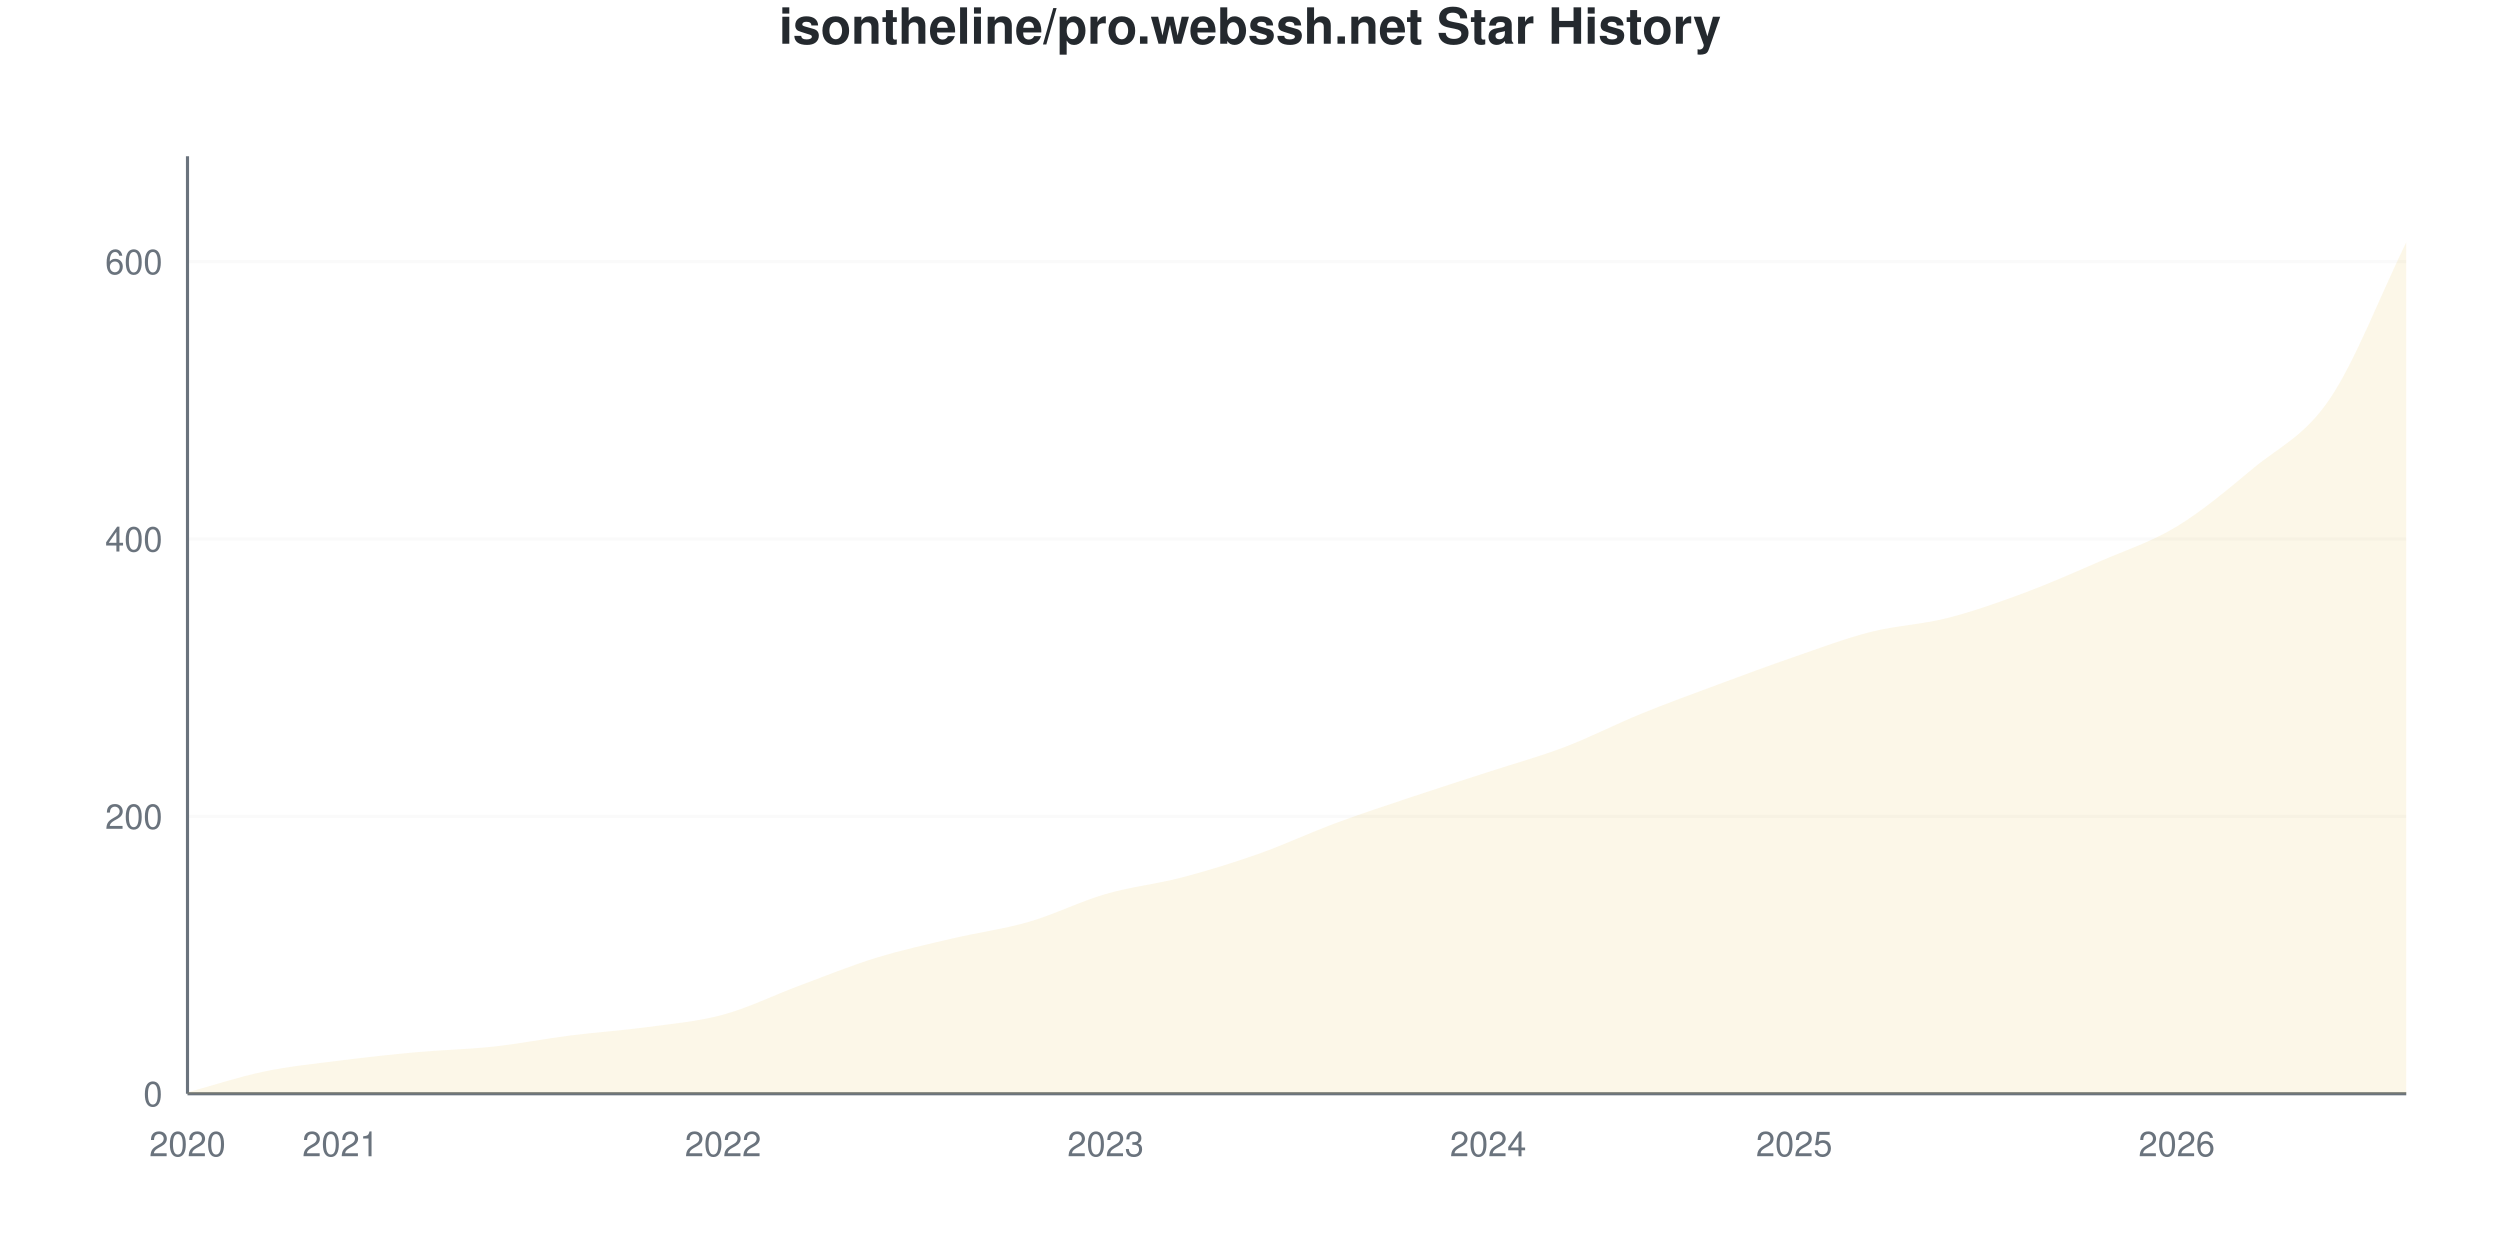
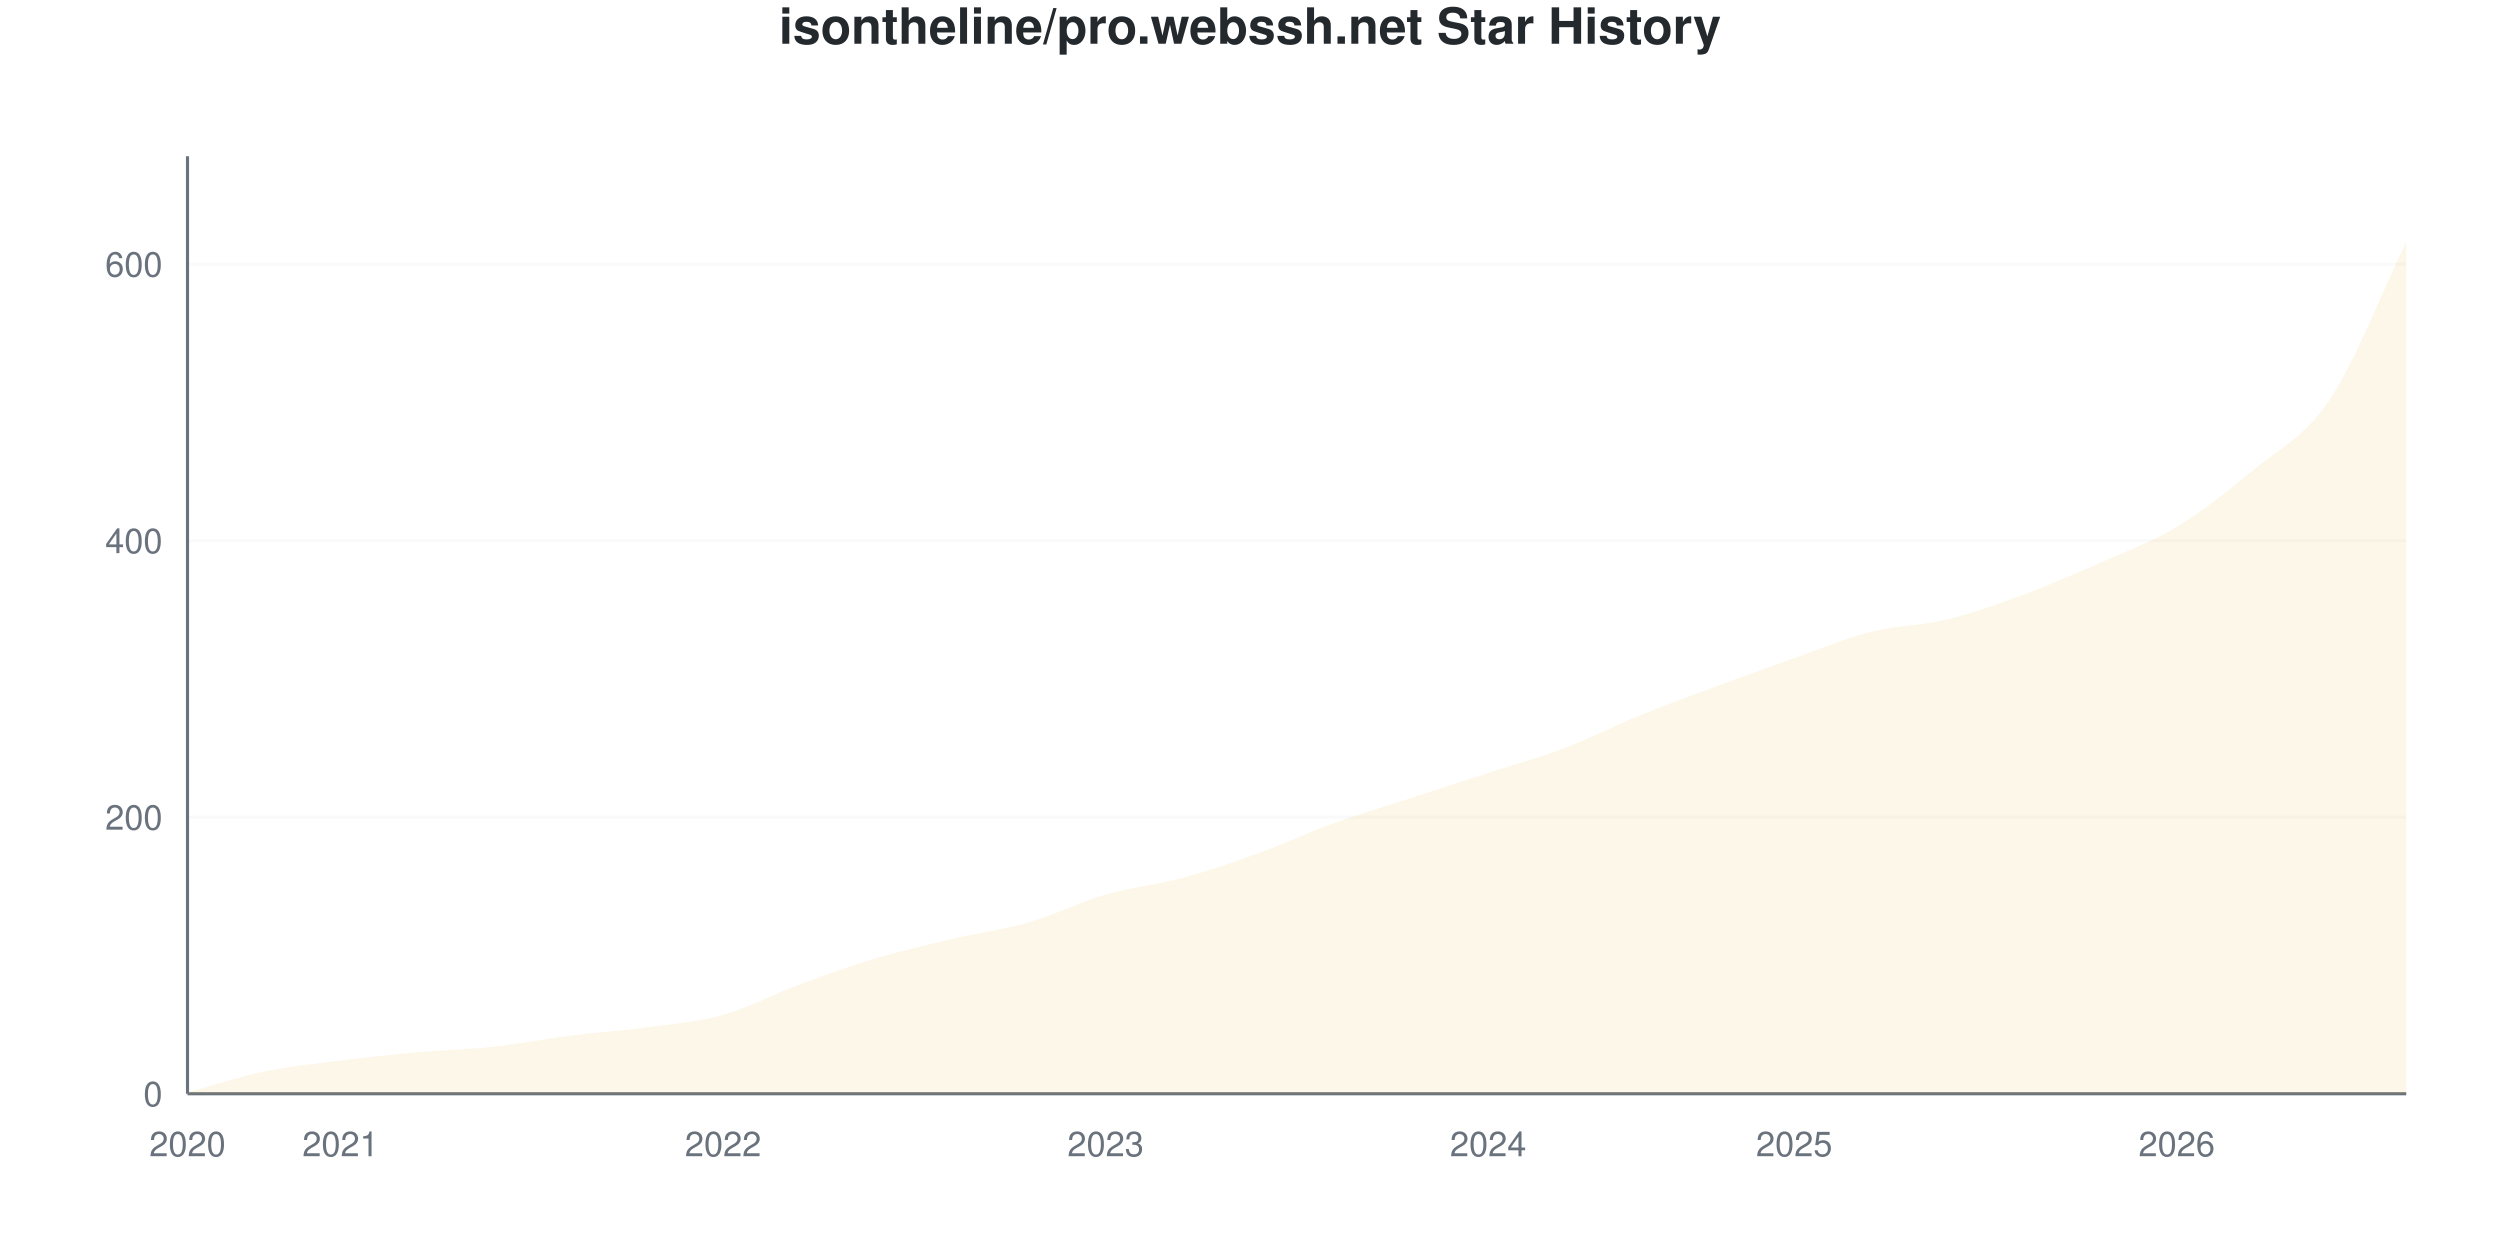
<svg xmlns="http://www.w3.org/2000/svg" viewBox="0 0 800 400" width="800" height="400">
  <style>
    @keyframes drawLine {
      to { stroke-dashoffset: 0; }
    }
    @keyframes fadeInPoint {
      from { opacity: 0; }
      to { opacity: 1; }
    }
    .data-line-0 {
-       stroke-dasharray: 1178;
-       stroke-dashoffset: 1178;
+       stroke-dasharray: 1179;
+       stroke-dashoffset: 1179;
      animation: drawLine 2s ease-out forwards;
    }
    .data-point {
      opacity: 0;
      animation: fadeInPoint 0.5s ease-out forwards;
    }
    .chart-bg { fill: #fff; }
    .chart-text { fill: #24292e; }
    .chart-muted { fill: #6a737d; }
    .chart-grid { stroke: #eee; }
    .chart-axis { stroke: #6a737d; }
    @media (prefers-color-scheme: dark) {
      .chart-bg { fill: #0d1117; }
      .chart-text { fill: #e6edf3; }
      .chart-muted { fill: #8b949e; }
      .chart-grid { stroke: #21262d; }
      .chart-axis { stroke: #8b949e; }
    }
  </style>
  <rect width="800" height="400" class="chart-bg" />
  <text x="400" y="14" text-anchor="middle" class="chart-text" font-size="16" font-weight="bold" font-family="-apple-system, BlinkMacSystemFont, 'Segoe UI', Helvetica, Arial, sans-serif">isontheline/pro.webssh.net Star History</text>
  <g class="grid">
    <line x1="60" y1="350" x2="770" y2="350" class="chart-grid" stroke-opacity="0.3" />
    <text x="52" y="354" text-anchor="end" class="chart-muted" font-size="11" font-family="-apple-system, BlinkMacSystemFont, 'Segoe UI', Helvetica, Arial, sans-serif">0</text>
-     <line x1="60" y1="261.243" x2="770" y2="261.243" class="chart-grid" stroke-opacity="0.3" />
-     <text x="52" y="265.243" text-anchor="end" class="chart-muted" font-size="11" font-family="-apple-system, BlinkMacSystemFont, 'Segoe UI', Helvetica, Arial, sans-serif">200</text>
-     <line x1="60" y1="172.485" x2="770" y2="172.485" class="chart-grid" stroke-opacity="0.3" />
-     <text x="52" y="176.485" text-anchor="end" class="chart-muted" font-size="11" font-family="-apple-system, BlinkMacSystemFont, 'Segoe UI', Helvetica, Arial, sans-serif">400</text>
-     <line x1="60" y1="83.728" x2="770" y2="83.728" class="chart-grid" stroke-opacity="0.3" />
-     <text x="52" y="87.728" text-anchor="end" class="chart-muted" font-size="11" font-family="-apple-system, BlinkMacSystemFont, 'Segoe UI', Helvetica, Arial, sans-serif">600</text>
+     <line x1="60" y1="261.504" x2="770" y2="261.504" class="chart-grid" stroke-opacity="0.3" />
+     <text x="52" y="265.504" text-anchor="end" class="chart-muted" font-size="11" font-family="-apple-system, BlinkMacSystemFont, 'Segoe UI', Helvetica, Arial, sans-serif">200</text>
+     <line x1="60" y1="173.009" x2="770" y2="173.009" class="chart-grid" stroke-opacity="0.3" />
+     <text x="52" y="177.009" text-anchor="end" class="chart-muted" font-size="11" font-family="-apple-system, BlinkMacSystemFont, 'Segoe UI', Helvetica, Arial, sans-serif">400</text>
+     <line x1="60" y1="84.513" x2="770" y2="84.513" class="chart-grid" stroke-opacity="0.3" />
+     <text x="52" y="88.513" text-anchor="end" class="chart-muted" font-size="11" font-family="-apple-system, BlinkMacSystemFont, 'Segoe UI', Helvetica, Arial, sans-serif">600</text>
  </g>
  <g class="milestones">
    
  </g>
  <g class="x-axis">
    <text x="60" y="370" text-anchor="middle" class="chart-muted" font-size="11" font-family="-apple-system, BlinkMacSystemFont, 'Segoe UI', Helvetica, Arial, sans-serif">2020</text>
    <text x="108.966" y="370" text-anchor="middle" class="chart-muted" font-size="11" font-family="-apple-system, BlinkMacSystemFont, 'Segoe UI', Helvetica, Arial, sans-serif">2021</text>
    <text x="231.379" y="370" text-anchor="middle" class="chart-muted" font-size="11" font-family="-apple-system, BlinkMacSystemFont, 'Segoe UI', Helvetica, Arial, sans-serif">2022</text>
    <text x="353.793" y="370" text-anchor="middle" class="chart-muted" font-size="11" font-family="-apple-system, BlinkMacSystemFont, 'Segoe UI', Helvetica, Arial, sans-serif">2023</text>
    <text x="476.207" y="370" text-anchor="middle" class="chart-muted" font-size="11" font-family="-apple-system, BlinkMacSystemFont, 'Segoe UI', Helvetica, Arial, sans-serif">2024</text>
    <text x="574.138" y="370" text-anchor="middle" class="chart-muted" font-size="11" font-family="-apple-system, BlinkMacSystemFont, 'Segoe UI', Helvetica, Arial, sans-serif">2025</text>
    <text x="696.552" y="370" text-anchor="middle" class="chart-muted" font-size="11" font-family="-apple-system, BlinkMacSystemFont, 'Segoe UI', Helvetica, Arial, sans-serif">2026</text>
  </g>
  <line x1="60" y1="50" x2="60" y2="350" class="chart-axis" stroke-width="1" />
  <line x1="60" y1="350" x2="770" y2="350" class="chart-axis" stroke-width="1" />
-   <path d="M60,350 L60,349.556 C68.161,347.337 76.322,344.601 84.483,342.899 C92.644,341.198 100.805,340.385 108.966,339.349 C117.126,338.314 125.287,337.426 133.448,336.686 C141.609,335.947 149.77,335.799 157.931,334.911 C166.092,334.024 174.253,332.396 182.414,331.361 C190.575,330.325 198.736,329.808 206.897,328.698 C215.057,327.589 223.218,326.923 231.379,324.704 C239.54,322.485 247.701,318.417 255.862,315.385 C264.023,312.352 272.184,309.024 280.345,306.509 C288.506,303.994 296.667,302.219 304.828,300.296 C312.989,298.373 321.149,297.337 329.31,294.97 C337.471,292.604 345.632,288.462 353.793,286.095 C361.954,283.728 370.115,282.914 378.276,280.769 C386.437,278.624 394.598,276.109 402.759,273.225 C410.92,270.34 419.08,266.494 427.241,263.462 C435.402,260.429 443.563,257.766 451.724,255.03 C459.885,252.293 468.046,249.704 476.207,247.041 C484.368,244.379 492.529,242.16 500.69,239.053 C508.851,235.947 517.011,231.731 525.172,228.402 C533.333,225.074 541.494,222.115 549.655,219.083 C557.816,216.05 565.977,213.018 574.138,210.207 C582.299,207.396 590.46,204.29 598.621,202.219 C606.782,200.148 614.943,199.852 623.103,197.781 C631.264,195.71 639.425,192.825 647.586,189.793 C655.747,186.76 663.908,183.136 672.069,179.586 C680.23,176.036 688.391,173.447 696.552,168.491 C704.713,163.536 712.874,156.657 721.034,149.852 C729.195,143.047 737.356,139.719 745.517,127.663 C753.678,115.607 761.839,94.231 770,77.515 L770,350 L60,350 Z" fill="#dfb317" fill-opacity="0.1" />
-   <path d="M60,350 L60,349.556 C68.161,347.337 76.322,344.601 84.483,342.899 C92.644,341.198 100.805,340.385 108.966,339.349 C117.126,338.314 125.287,337.426 133.448,336.686 C141.609,335.947 149.77,335.799 157.931,334.911 C166.092,334.024 174.253,332.396 182.414,331.361 C190.575,330.325 198.736,329.808 206.897,328.698 C215.057,327.589 223.218,326.923 231.379,324.704 C239.54,322.485 247.701,318.417 255.862,315.385 C264.023,312.352 272.184,309.024 280.345,306.509 C288.506,303.994 296.667,302.219 304.828,300.296 C312.989,298.373 321.149,297.337 329.31,294.97 C337.471,292.604 345.632,288.462 353.793,286.095 C361.954,283.728 370.115,282.914 378.276,280.769 C386.437,278.624 394.598,276.109 402.759,273.225 C410.92,270.34 419.08,266.494 427.241,263.462 C435.402,260.429 443.563,257.766 451.724,255.03 C459.885,252.293 468.046,249.704 476.207,247.041 C484.368,244.379 492.529,242.16 500.69,239.053 C508.851,235.947 517.011,231.731 525.172,228.402 C533.333,225.074 541.494,222.115 549.655,219.083 C557.816,216.05 565.977,213.018 574.138,210.207 C582.299,207.396 590.46,204.29 598.621,202.219 C606.782,200.148 614.943,199.852 623.103,197.781 C631.264,195.71 639.425,192.825 647.586,189.793 C655.747,186.76 663.908,183.136 672.069,179.586 C680.23,176.036 688.391,173.447 696.552,168.491 C704.713,163.536 712.874,156.657 721.034,149.852 C729.195,143.047 737.356,139.719 745.517,127.663 C753.678,115.607 761.839,94.231 770,77.515" fill="none" stroke="#dfb317" stroke-width="2.5" class="data-line-0" />
+   <path d="M60,350 L60,349.558 C68.161,347.345 76.322,344.617 84.483,342.92 C92.644,341.224 100.805,340.413 108.966,339.381 C117.126,338.348 125.287,337.463 133.448,336.726 C141.609,335.988 149.77,335.841 157.931,334.956 C166.092,334.071 174.253,332.448 182.414,331.416 C190.575,330.383 198.736,329.867 206.897,328.761 C215.057,327.655 223.218,327.065 231.379,324.779 C239.54,322.493 247.701,318.068 255.862,315.044 C264.023,312.021 272.184,309.071 280.345,306.637 C288.506,304.204 296.667,302.36 304.828,300.442 C312.989,298.525 321.149,297.493 329.31,295.133 C337.471,292.773 345.632,288.643 353.793,286.283 C361.954,283.923 370.115,283.186 378.276,280.973 C386.437,278.761 394.598,275.959 402.759,273.009 C410.92,270.059 419.08,266.224 427.241,263.274 C435.402,260.324 443.563,257.965 451.724,255.31 C459.885,252.655 468.046,250 476.207,247.345 C484.368,244.69 492.529,242.478 500.69,239.381 C508.851,236.283 517.011,232.08 525.172,228.761 C533.333,225.442 541.494,222.493 549.655,219.469 C557.816,216.445 565.977,213.496 574.138,210.619 C582.299,207.743 590.46,204.277 598.621,202.212 C606.782,200.147 614.943,200.221 623.103,198.23 C631.264,196.239 639.425,193.289 647.586,190.265 C655.747,187.242 663.908,183.702 672.069,180.088 C680.23,176.475 688.391,173.525 696.552,168.584 C704.713,163.643 712.874,157.227 721.034,150.442 C729.195,143.658 737.356,140.044 745.517,127.876 C753.678,115.708 761.839,94.248 770,77.434 L770,350 L60,350 Z" fill="#dfb317" fill-opacity="0.1" />
+   <path d="M60,350 L60,349.558 C68.161,347.345 76.322,344.617 84.483,342.92 C92.644,341.224 100.805,340.413 108.966,339.381 C117.126,338.348 125.287,337.463 133.448,336.726 C141.609,335.988 149.77,335.841 157.931,334.956 C166.092,334.071 174.253,332.448 182.414,331.416 C190.575,330.383 198.736,329.867 206.897,328.761 C215.057,327.655 223.218,327.065 231.379,324.779 C239.54,322.493 247.701,318.068 255.862,315.044 C264.023,312.021 272.184,309.071 280.345,306.637 C288.506,304.204 296.667,302.36 304.828,300.442 C312.989,298.525 321.149,297.493 329.31,295.133 C337.471,292.773 345.632,288.643 353.793,286.283 C361.954,283.923 370.115,283.186 378.276,280.973 C386.437,278.761 394.598,275.959 402.759,273.009 C410.92,270.059 419.08,266.224 427.241,263.274 C435.402,260.324 443.563,257.965 451.724,255.31 C459.885,252.655 468.046,250 476.207,247.345 C484.368,244.69 492.529,242.478 500.69,239.381 C508.851,236.283 517.011,232.08 525.172,228.761 C533.333,225.442 541.494,222.493 549.655,219.469 C557.816,216.445 565.977,213.496 574.138,210.619 C582.299,207.743 590.46,204.277 598.621,202.212 C606.782,200.147 614.943,200.221 623.103,198.23 C631.264,196.239 639.425,193.289 647.586,190.265 C655.747,187.242 663.908,183.702 672.069,180.088 C680.23,176.475 688.391,173.525 696.552,168.584 C704.713,163.643 712.874,157.227 721.034,150.442 C729.195,143.658 737.356,140.044 745.517,127.876 C753.678,115.708 761.839,94.248 770,77.434" fill="none" stroke="#dfb317" stroke-width="2.5" class="data-line-0" />
  <g class="points">
-     <circle cx="60" cy="349.556" r="4" fill="#dfb317" class="data-point" style="animation-delay: 1.50s" />
-     <circle cx="84.483" cy="342.899" r="4" fill="#dfb317" class="data-point" style="animation-delay: 1.55s" />
-     <circle cx="108.966" cy="339.349" r="4" fill="#dfb317" class="data-point" style="animation-delay: 1.60s" />
-     <circle cx="133.448" cy="336.686" r="4" fill="#dfb317" class="data-point" style="animation-delay: 1.65s" />
-     <circle cx="157.931" cy="334.911" r="4" fill="#dfb317" class="data-point" style="animation-delay: 1.70s" />
-     <circle cx="182.414" cy="331.361" r="4" fill="#dfb317" class="data-point" style="animation-delay: 1.75s" />
-     <circle cx="206.897" cy="328.698" r="4" fill="#dfb317" class="data-point" style="animation-delay: 1.80s" />
-     <circle cx="231.379" cy="324.704" r="4" fill="#dfb317" class="data-point" style="animation-delay: 1.85s" />
-     <circle cx="255.862" cy="315.385" r="4" fill="#dfb317" class="data-point" style="animation-delay: 1.90s" />
-     <circle cx="280.345" cy="306.509" r="4" fill="#dfb317" class="data-point" style="animation-delay: 1.95s" />
-     <circle cx="304.828" cy="300.296" r="4" fill="#dfb317" class="data-point" style="animation-delay: 2.00s" />
-     <circle cx="329.31" cy="294.97" r="4" fill="#dfb317" class="data-point" style="animation-delay: 2.05s" />
-     <circle cx="353.793" cy="286.095" r="4" fill="#dfb317" class="data-point" style="animation-delay: 2.10s" />
-     <circle cx="378.276" cy="280.769" r="4" fill="#dfb317" class="data-point" style="animation-delay: 2.15s" />
-     <circle cx="402.759" cy="273.225" r="4" fill="#dfb317" class="data-point" style="animation-delay: 2.20s" />
-     <circle cx="427.241" cy="263.462" r="4" fill="#dfb317" class="data-point" style="animation-delay: 2.25s" />
-     <circle cx="451.724" cy="255.03" r="4" fill="#dfb317" class="data-point" style="animation-delay: 2.30s" />
-     <circle cx="476.207" cy="247.041" r="4" fill="#dfb317" class="data-point" style="animation-delay: 2.35s" />
-     <circle cx="500.69" cy="239.053" r="4" fill="#dfb317" class="data-point" style="animation-delay: 2.40s" />
-     <circle cx="525.172" cy="228.402" r="4" fill="#dfb317" class="data-point" style="animation-delay: 2.45s" />
-     <circle cx="549.655" cy="219.083" r="4" fill="#dfb317" class="data-point" style="animation-delay: 2.50s" />
-     <circle cx="574.138" cy="210.207" r="4" fill="#dfb317" class="data-point" style="animation-delay: 2.55s" />
-     <circle cx="598.621" cy="202.219" r="4" fill="#dfb317" class="data-point" style="animation-delay: 2.60s" />
-     <circle cx="623.103" cy="197.781" r="4" fill="#dfb317" class="data-point" style="animation-delay: 2.65s" />
-     <circle cx="647.586" cy="189.793" r="4" fill="#dfb317" class="data-point" style="animation-delay: 2.70s" />
-     <circle cx="672.069" cy="179.586" r="4" fill="#dfb317" class="data-point" style="animation-delay: 2.75s" />
-     <circle cx="696.552" cy="168.491" r="4" fill="#dfb317" class="data-point" style="animation-delay: 2.80s" />
-     <circle cx="721.034" cy="149.852" r="4" fill="#dfb317" class="data-point" style="animation-delay: 2.85s" />
-     <circle cx="745.517" cy="127.663" r="4" fill="#dfb317" class="data-point" style="animation-delay: 2.90s" />
-     <circle cx="770" cy="77.515" r="4" fill="#dfb317" class="data-point" style="animation-delay: 2.95s" />
+     <circle cx="60" cy="349.558" r="4" fill="#dfb317" class="data-point" style="animation-delay: 1.50s" />
+     <circle cx="84.483" cy="342.92" r="4" fill="#dfb317" class="data-point" style="animation-delay: 1.55s" />
+     <circle cx="108.966" cy="339.381" r="4" fill="#dfb317" class="data-point" style="animation-delay: 1.60s" />
+     <circle cx="133.448" cy="336.726" r="4" fill="#dfb317" class="data-point" style="animation-delay: 1.65s" />
+     <circle cx="157.931" cy="334.956" r="4" fill="#dfb317" class="data-point" style="animation-delay: 1.70s" />
+     <circle cx="182.414" cy="331.416" r="4" fill="#dfb317" class="data-point" style="animation-delay: 1.75s" />
+     <circle cx="206.897" cy="328.761" r="4" fill="#dfb317" class="data-point" style="animation-delay: 1.80s" />
+     <circle cx="231.379" cy="324.779" r="4" fill="#dfb317" class="data-point" style="animation-delay: 1.85s" />
+     <circle cx="255.862" cy="315.044" r="4" fill="#dfb317" class="data-point" style="animation-delay: 1.90s" />
+     <circle cx="280.345" cy="306.637" r="4" fill="#dfb317" class="data-point" style="animation-delay: 1.95s" />
+     <circle cx="304.828" cy="300.442" r="4" fill="#dfb317" class="data-point" style="animation-delay: 2.00s" />
+     <circle cx="329.31" cy="295.133" r="4" fill="#dfb317" class="data-point" style="animation-delay: 2.05s" />
+     <circle cx="353.793" cy="286.283" r="4" fill="#dfb317" class="data-point" style="animation-delay: 2.10s" />
+     <circle cx="378.276" cy="280.973" r="4" fill="#dfb317" class="data-point" style="animation-delay: 2.15s" />
+     <circle cx="402.759" cy="273.009" r="4" fill="#dfb317" class="data-point" style="animation-delay: 2.20s" />
+     <circle cx="427.241" cy="263.274" r="4" fill="#dfb317" class="data-point" style="animation-delay: 2.25s" />
+     <circle cx="451.724" cy="255.31" r="4" fill="#dfb317" class="data-point" style="animation-delay: 2.30s" />
+     <circle cx="476.207" cy="247.345" r="4" fill="#dfb317" class="data-point" style="animation-delay: 2.35s" />
+     <circle cx="500.69" cy="239.381" r="4" fill="#dfb317" class="data-point" style="animation-delay: 2.40s" />
+     <circle cx="525.172" cy="228.761" r="4" fill="#dfb317" class="data-point" style="animation-delay: 2.45s" />
+     <circle cx="549.655" cy="219.469" r="4" fill="#dfb317" class="data-point" style="animation-delay: 2.50s" />
+     <circle cx="574.138" cy="210.619" r="4" fill="#dfb317" class="data-point" style="animation-delay: 2.55s" />
+     <circle cx="598.621" cy="202.212" r="4" fill="#dfb317" class="data-point" style="animation-delay: 2.60s" />
+     <circle cx="623.103" cy="198.23" r="4" fill="#dfb317" class="data-point" style="animation-delay: 2.65s" />
+     <circle cx="647.586" cy="190.265" r="4" fill="#dfb317" class="data-point" style="animation-delay: 2.70s" />
+     <circle cx="672.069" cy="180.088" r="4" fill="#dfb317" class="data-point" style="animation-delay: 2.75s" />
+     <circle cx="696.552" cy="168.584" r="4" fill="#dfb317" class="data-point" style="animation-delay: 2.80s" />
+     <circle cx="721.034" cy="150.442" r="4" fill="#dfb317" class="data-point" style="animation-delay: 2.85s" />
+     <circle cx="745.517" cy="127.876" r="4" fill="#dfb317" class="data-point" style="animation-delay: 2.90s" />
+     <circle cx="770" cy="77.434" r="4" fill="#dfb317" class="data-point" style="animation-delay: 2.95s" />
  </g>
</svg>
